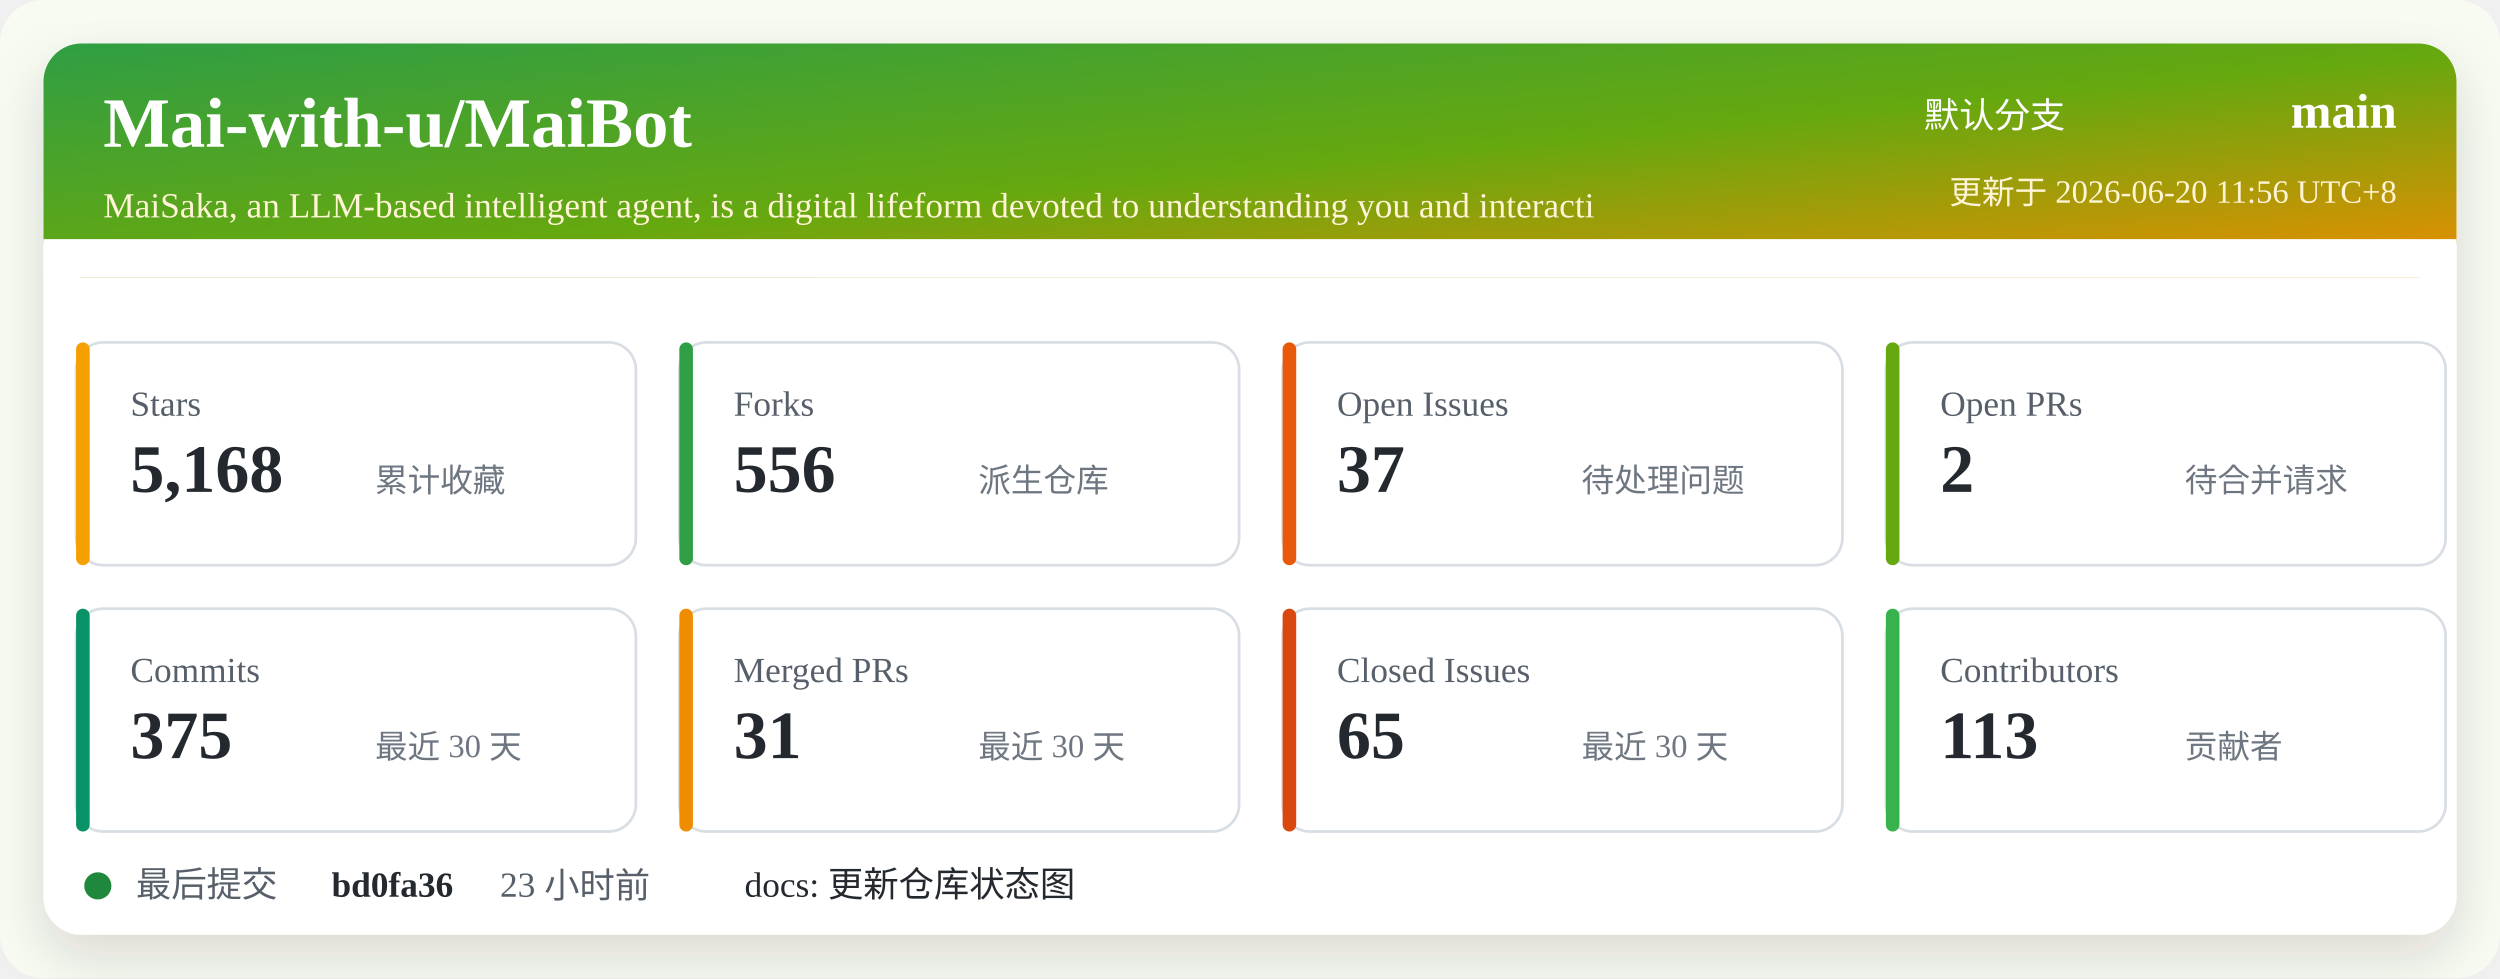
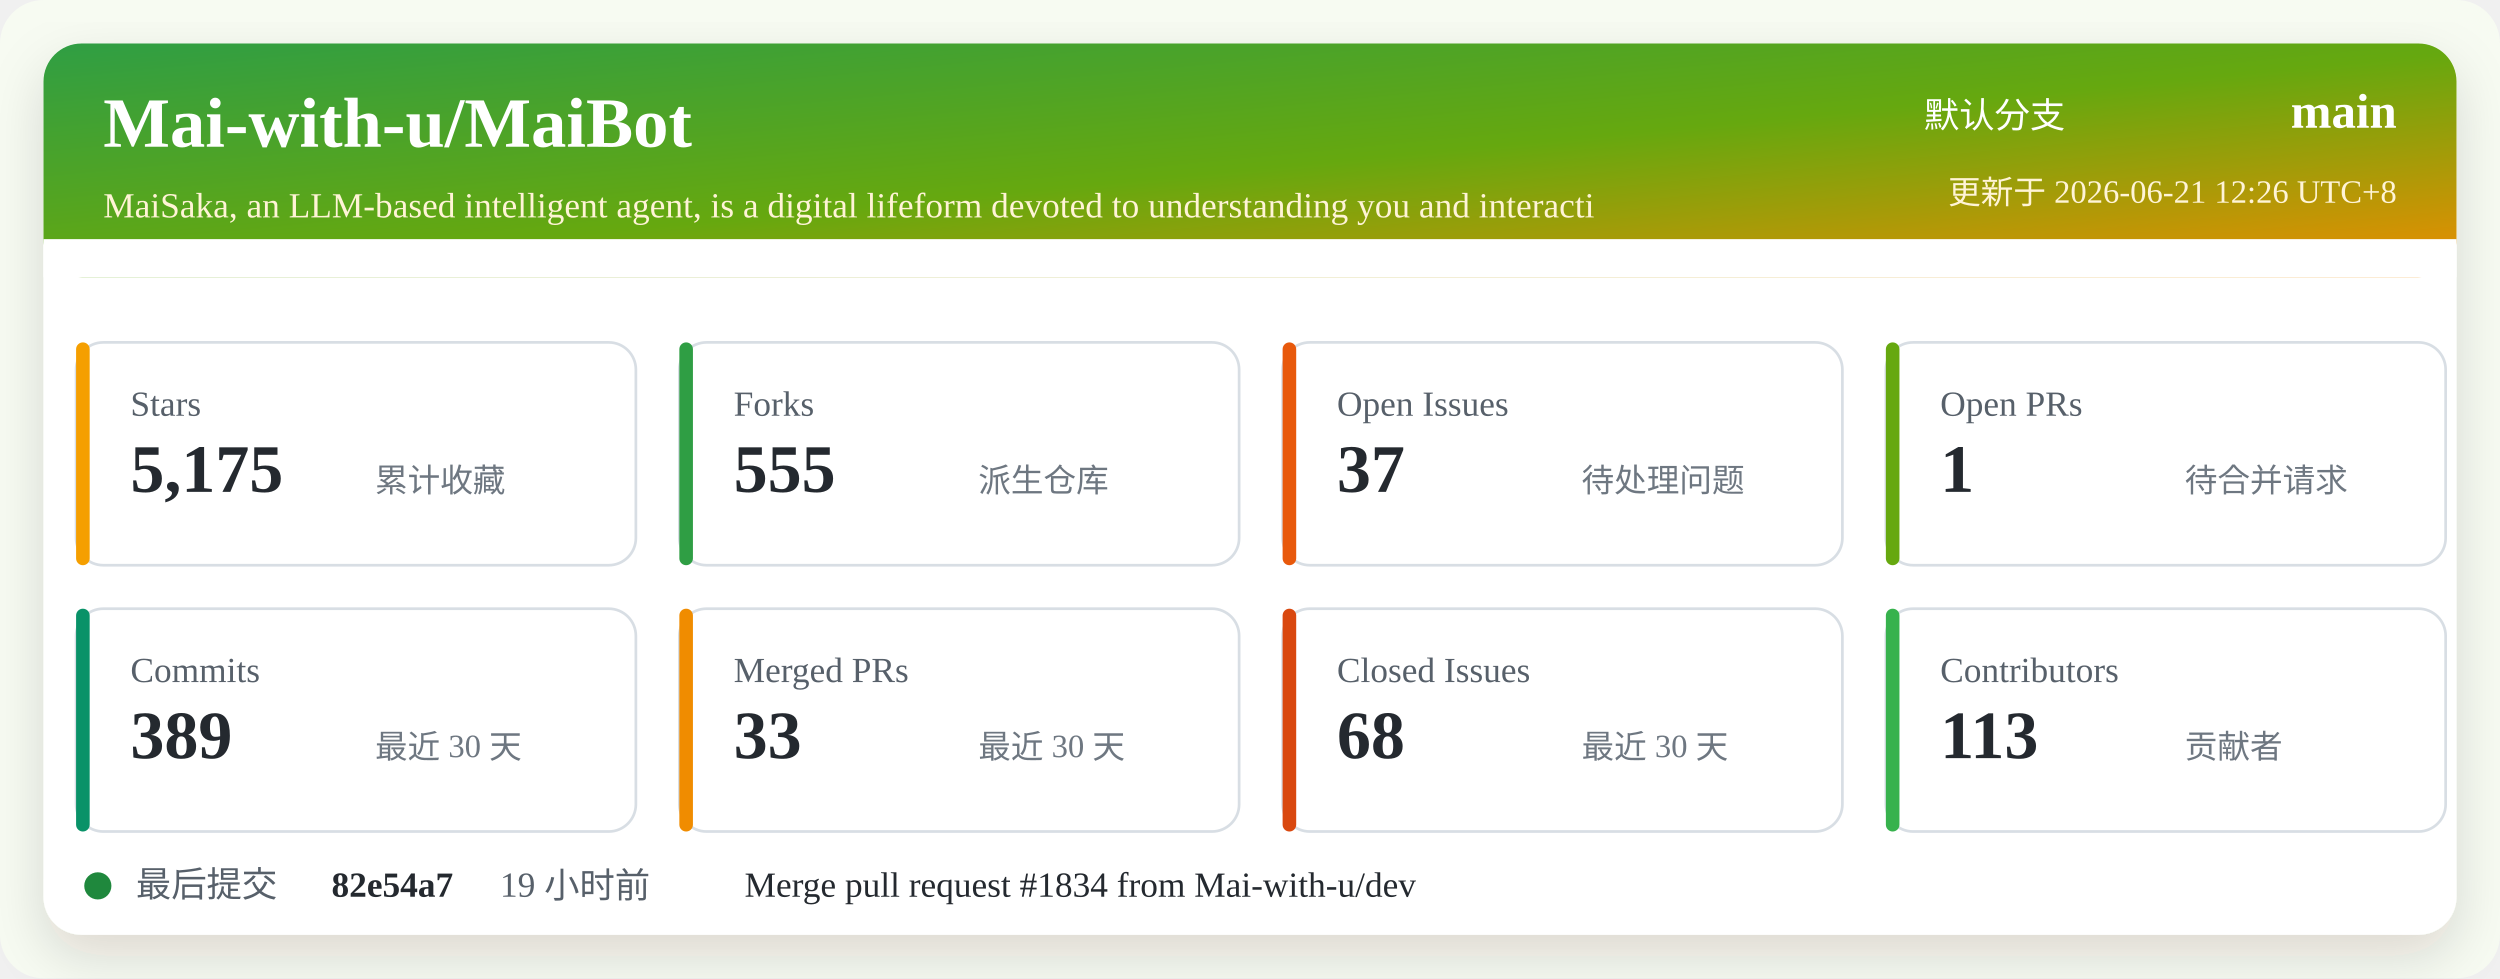
<svg xmlns="http://www.w3.org/2000/svg" width="920" height="360" viewBox="0 0 920 360" role="img" aria-labelledby="title desc">
  <defs>
    <linearGradient id="header" x1="0" x2="1" y1="0" y2="1">
      <stop offset="0%" stop-color="#2f9e44" />
      <stop offset="52%" stop-color="#66a80f" />
      <stop offset="100%" stop-color="#f08c00" />
    </linearGradient>
    <filter id="shadow" x="-5%" y="-5%" width="110%" height="110%">
      <feDropShadow dx="0" dy="8" stdDeviation="10" flood-color="#2b2318" flood-opacity="0.14" />
    </filter>
  </defs>
  <rect width="920" height="360" rx="16" fill="#f7fbf2" />
  <rect x="16" y="16" width="888" height="328" rx="14" fill="#ffffff" filter="url(#shadow)" />
  <rect x="16" y="16" width="888" height="86" rx="14" fill="url(#header)" />
  <path d="M16 88 H904 V102 H16 Z" fill="#ffffff" />
  <text x="38" y="54" fill="#ffffff" font-size="26" font-weight="700">Mai-with-u/MaiBot</text>
  <text x="38" y="80" fill="#fff4d6" font-size="13">MaiSaka, an LLM-based intelligent agent, is a digital lifeform devoted to understanding you and interacti</text>
  <text x="760" y="47" fill="#ffffff" font-size="13" text-anchor="end">默认分支</text>
  <text x="882" y="47" fill="#ffffff" font-size="18" font-weight="700" text-anchor="end">main</text>
-   <text x="882" y="75" fill="#fff4d6" font-size="12" text-anchor="end">更新于 2026-06-20 11:56 UTC+8</text>
+   <text x="882" y="75" fill="#fff4d6" font-size="12" text-anchor="end">更新于 2026-06-21 12:26 UTC+8</text>
  <g transform="translate(28 126)">
    <rect width="206" height="82" rx="10" fill="#ffffff" stroke="#d8dee4" />
    <rect x="0" y="0" width="5" height="82" rx="2.5" fill="#f59f00" />
    <text x="20" y="27" fill="#57606a" font-size="13">Stars</text>
-     <text x="20" y="55" fill="#24292f" font-size="25" font-weight="700">5,168</text>
+     <text x="20" y="55" fill="#24292f" font-size="25" font-weight="700">5,175</text>
    <text x="110" y="55" fill="#6e7781" font-size="12">累计收藏</text>
  </g>
  <g transform="translate(250 126)">
    <rect width="206" height="82" rx="10" fill="#ffffff" stroke="#d8dee4" />
    <rect x="0" y="0" width="5" height="82" rx="2.5" fill="#2f9e44" />
    <text x="20" y="27" fill="#57606a" font-size="13">Forks</text>
-     <text x="20" y="55" fill="#24292f" font-size="25" font-weight="700">556</text>
+     <text x="20" y="55" fill="#24292f" font-size="25" font-weight="700">555</text>
    <text x="110" y="55" fill="#6e7781" font-size="12">派生仓库</text>
  </g>
  <g transform="translate(472 126)">
    <rect width="206" height="82" rx="10" fill="#ffffff" stroke="#d8dee4" />
    <rect x="0" y="0" width="5" height="82" rx="2.5" fill="#e8590c" />
    <text x="20" y="27" fill="#57606a" font-size="13">Open Issues</text>
    <text x="20" y="55" fill="#24292f" font-size="25" font-weight="700">37</text>
    <text x="110" y="55" fill="#6e7781" font-size="12">待处理问题</text>
  </g>
  <g transform="translate(694 126)">
    <rect width="206" height="82" rx="10" fill="#ffffff" stroke="#d8dee4" />
    <rect x="0" y="0" width="5" height="82" rx="2.5" fill="#66a80f" />
    <text x="20" y="27" fill="#57606a" font-size="13">Open PRs</text>
-     <text x="20" y="55" fill="#24292f" font-size="25" font-weight="700">2</text>
+     <text x="20" y="55" fill="#24292f" font-size="25" font-weight="700">1</text>
    <text x="110" y="55" fill="#6e7781" font-size="12">待合并请求</text>
  </g>
  <g transform="translate(28 224)">
    <rect width="206" height="82" rx="10" fill="#ffffff" stroke="#d8dee4" />
    <rect x="0" y="0" width="5" height="82" rx="2.5" fill="#099268" />
    <text x="20" y="27" fill="#57606a" font-size="13">Commits</text>
-     <text x="20" y="55" fill="#24292f" font-size="25" font-weight="700">375</text>
+     <text x="20" y="55" fill="#24292f" font-size="25" font-weight="700">389</text>
    <text x="110" y="55" fill="#6e7781" font-size="12">最近 30 天</text>
  </g>
  <g transform="translate(250 224)">
    <rect width="206" height="82" rx="10" fill="#ffffff" stroke="#d8dee4" />
    <rect x="0" y="0" width="5" height="82" rx="2.5" fill="#f08c00" />
    <text x="20" y="27" fill="#57606a" font-size="13">Merged PRs</text>
-     <text x="20" y="55" fill="#24292f" font-size="25" font-weight="700">31</text>
+     <text x="20" y="55" fill="#24292f" font-size="25" font-weight="700">33</text>
    <text x="110" y="55" fill="#6e7781" font-size="12">最近 30 天</text>
  </g>
  <g transform="translate(472 224)">
    <rect width="206" height="82" rx="10" fill="#ffffff" stroke="#d8dee4" />
    <rect x="0" y="0" width="5" height="82" rx="2.5" fill="#d9480f" />
    <text x="20" y="27" fill="#57606a" font-size="13">Closed Issues</text>
-     <text x="20" y="55" fill="#24292f" font-size="25" font-weight="700">65</text>
+     <text x="20" y="55" fill="#24292f" font-size="25" font-weight="700">68</text>
    <text x="110" y="55" fill="#6e7781" font-size="12">最近 30 天</text>
  </g>
  <g transform="translate(694 224)">
    <rect width="206" height="82" rx="10" fill="#ffffff" stroke="#d8dee4" />
    <rect x="0" y="0" width="5" height="82" rx="2.5" fill="#37b24d" />
    <text x="20" y="27" fill="#57606a" font-size="13">Contributors</text>
    <text x="20" y="55" fill="#24292f" font-size="25" font-weight="700">113</text>
    <text x="110" y="55" fill="#6e7781" font-size="12">贡献者</text>
  </g>
  <g transform="translate(28 318)">
    <circle cx="8" cy="8" r="5" fill="#1f883d" />
    <text x="22" y="12" fill="#57606a" font-size="13">最后提交</text>
-     <text x="94" y="12" fill="#24292f" font-size="13" font-weight="700">bd0fa36</text>
-     <text x="156" y="12" fill="#57606a" font-size="13">23 小时前</text>
-     <text x="246" y="12" fill="#24292f" font-size="13">docs: 更新仓库状态图</text>
+     <text x="94" y="12" fill="#24292f" font-size="13" font-weight="700">82e54a7</text>
+     <text x="156" y="12" fill="#57606a" font-size="13">19 小时前</text>
+     <text x="246" y="12" fill="#24292f" font-size="13">Merge pull request #1834 from Mai-with-u/dev</text>
  </g>
</svg>
